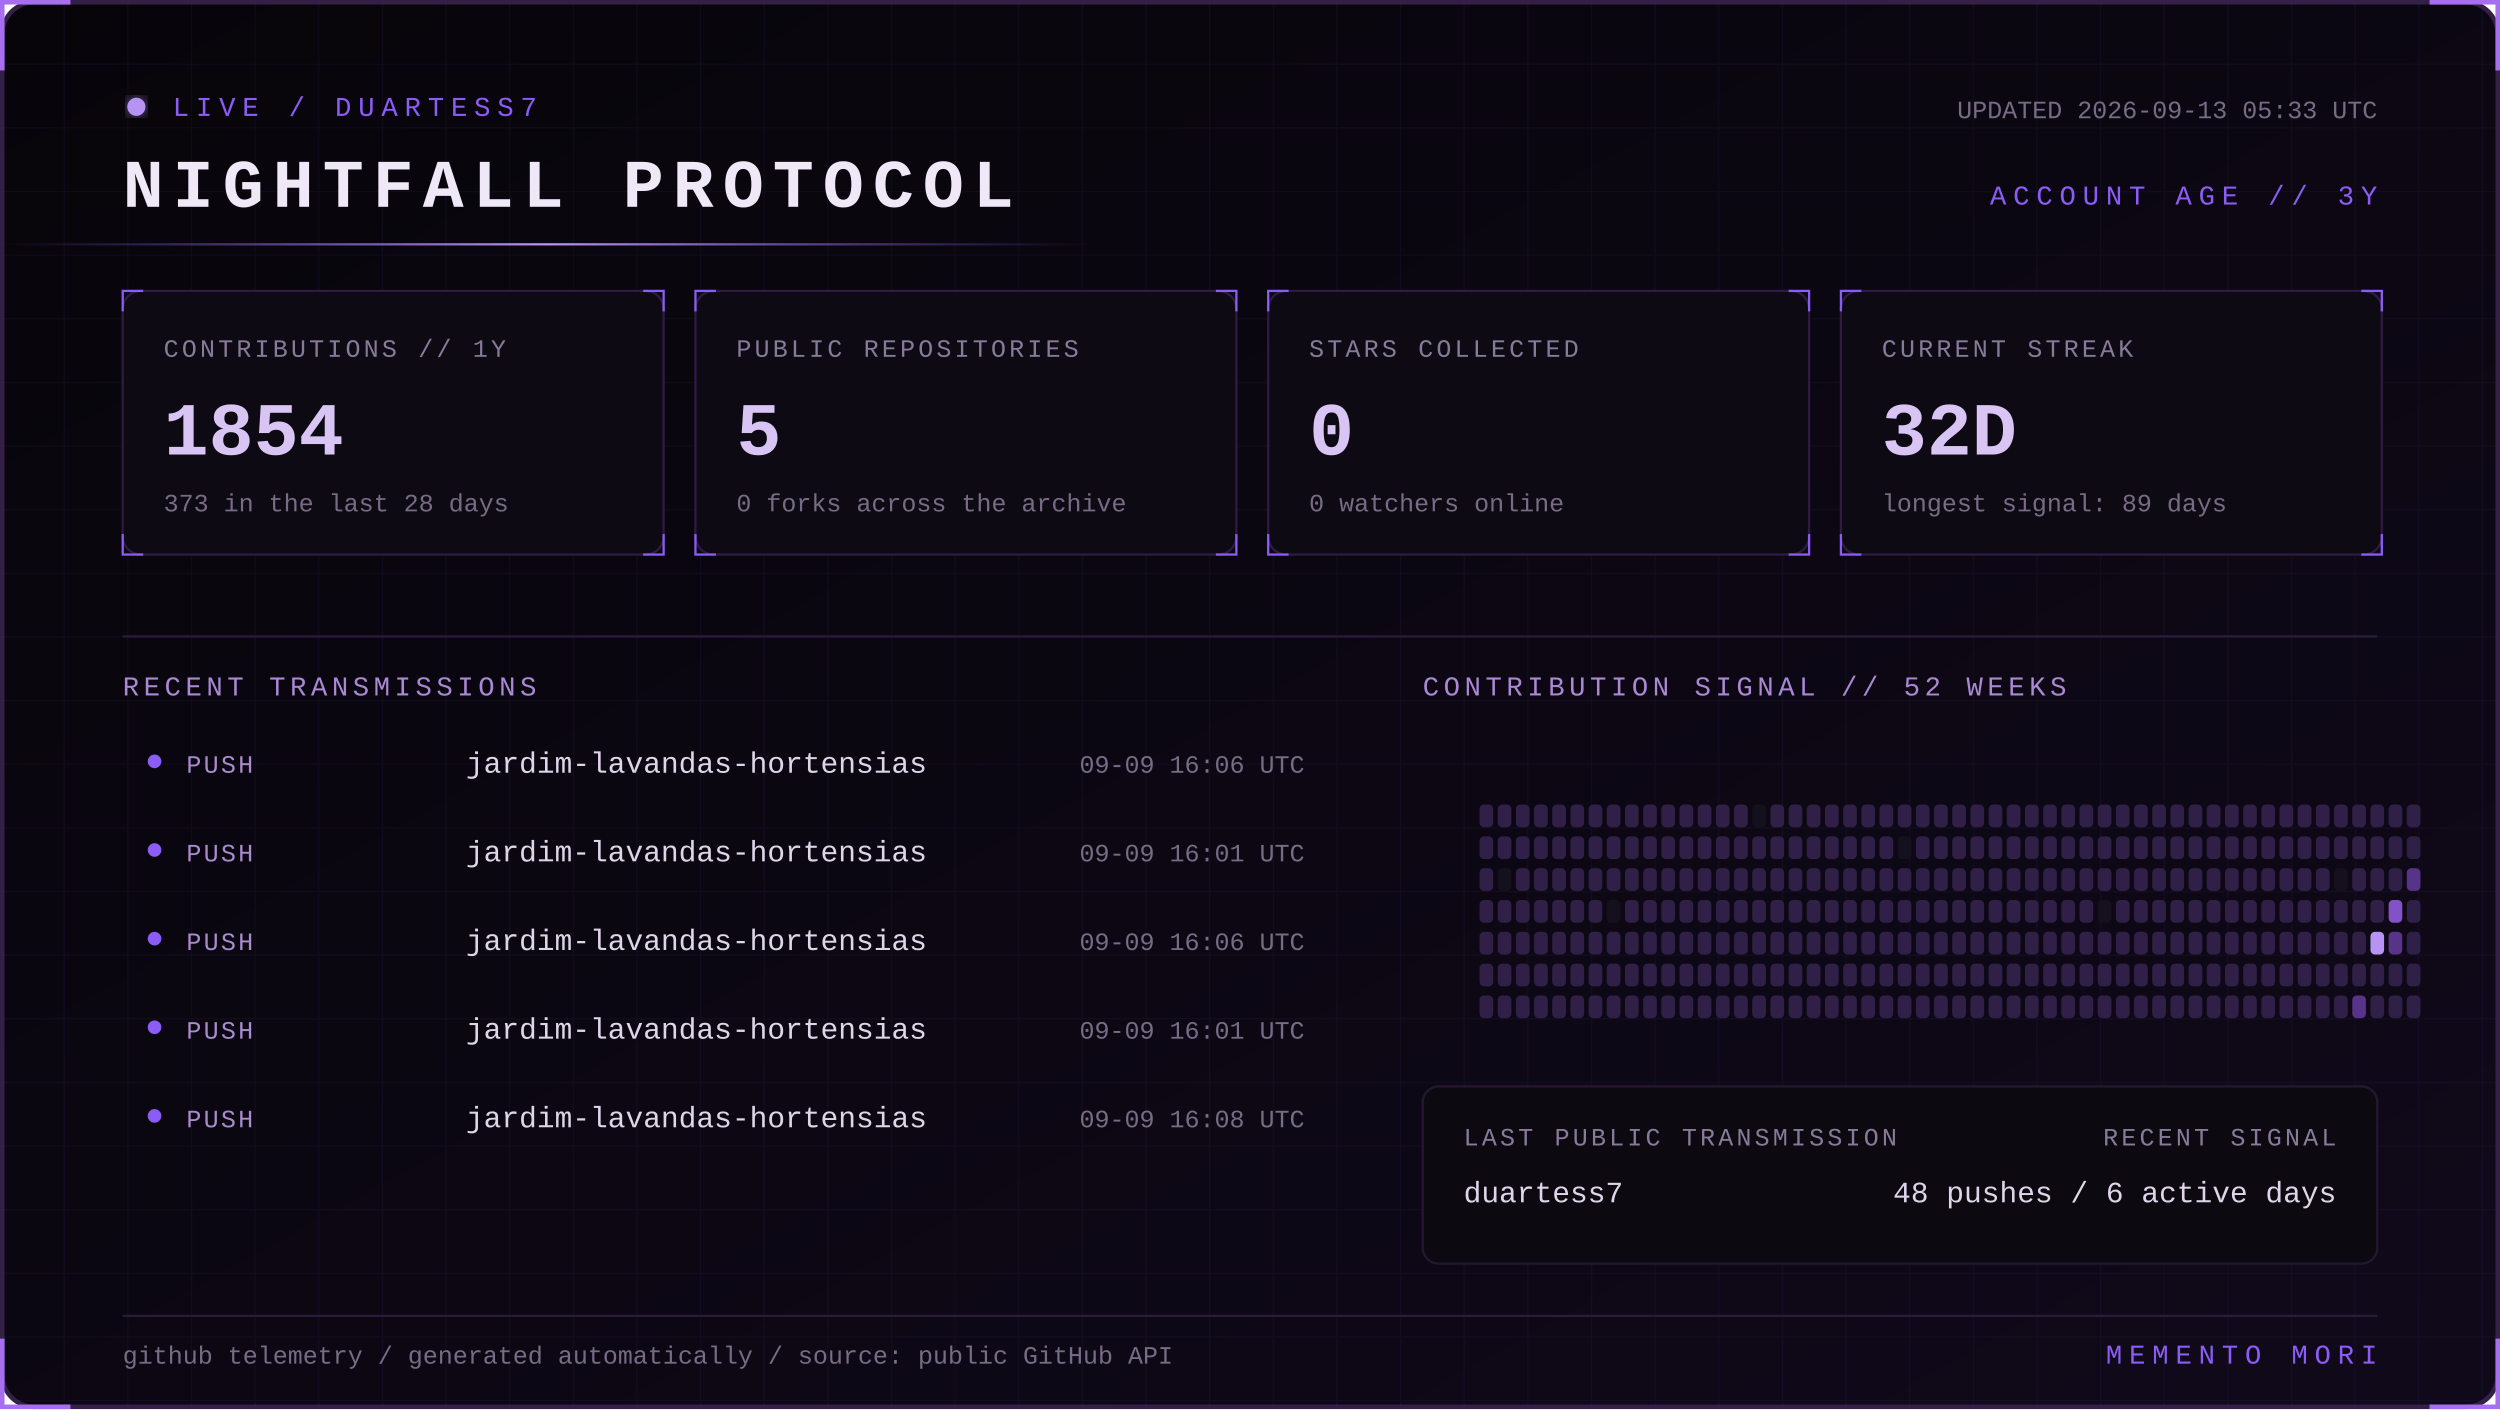
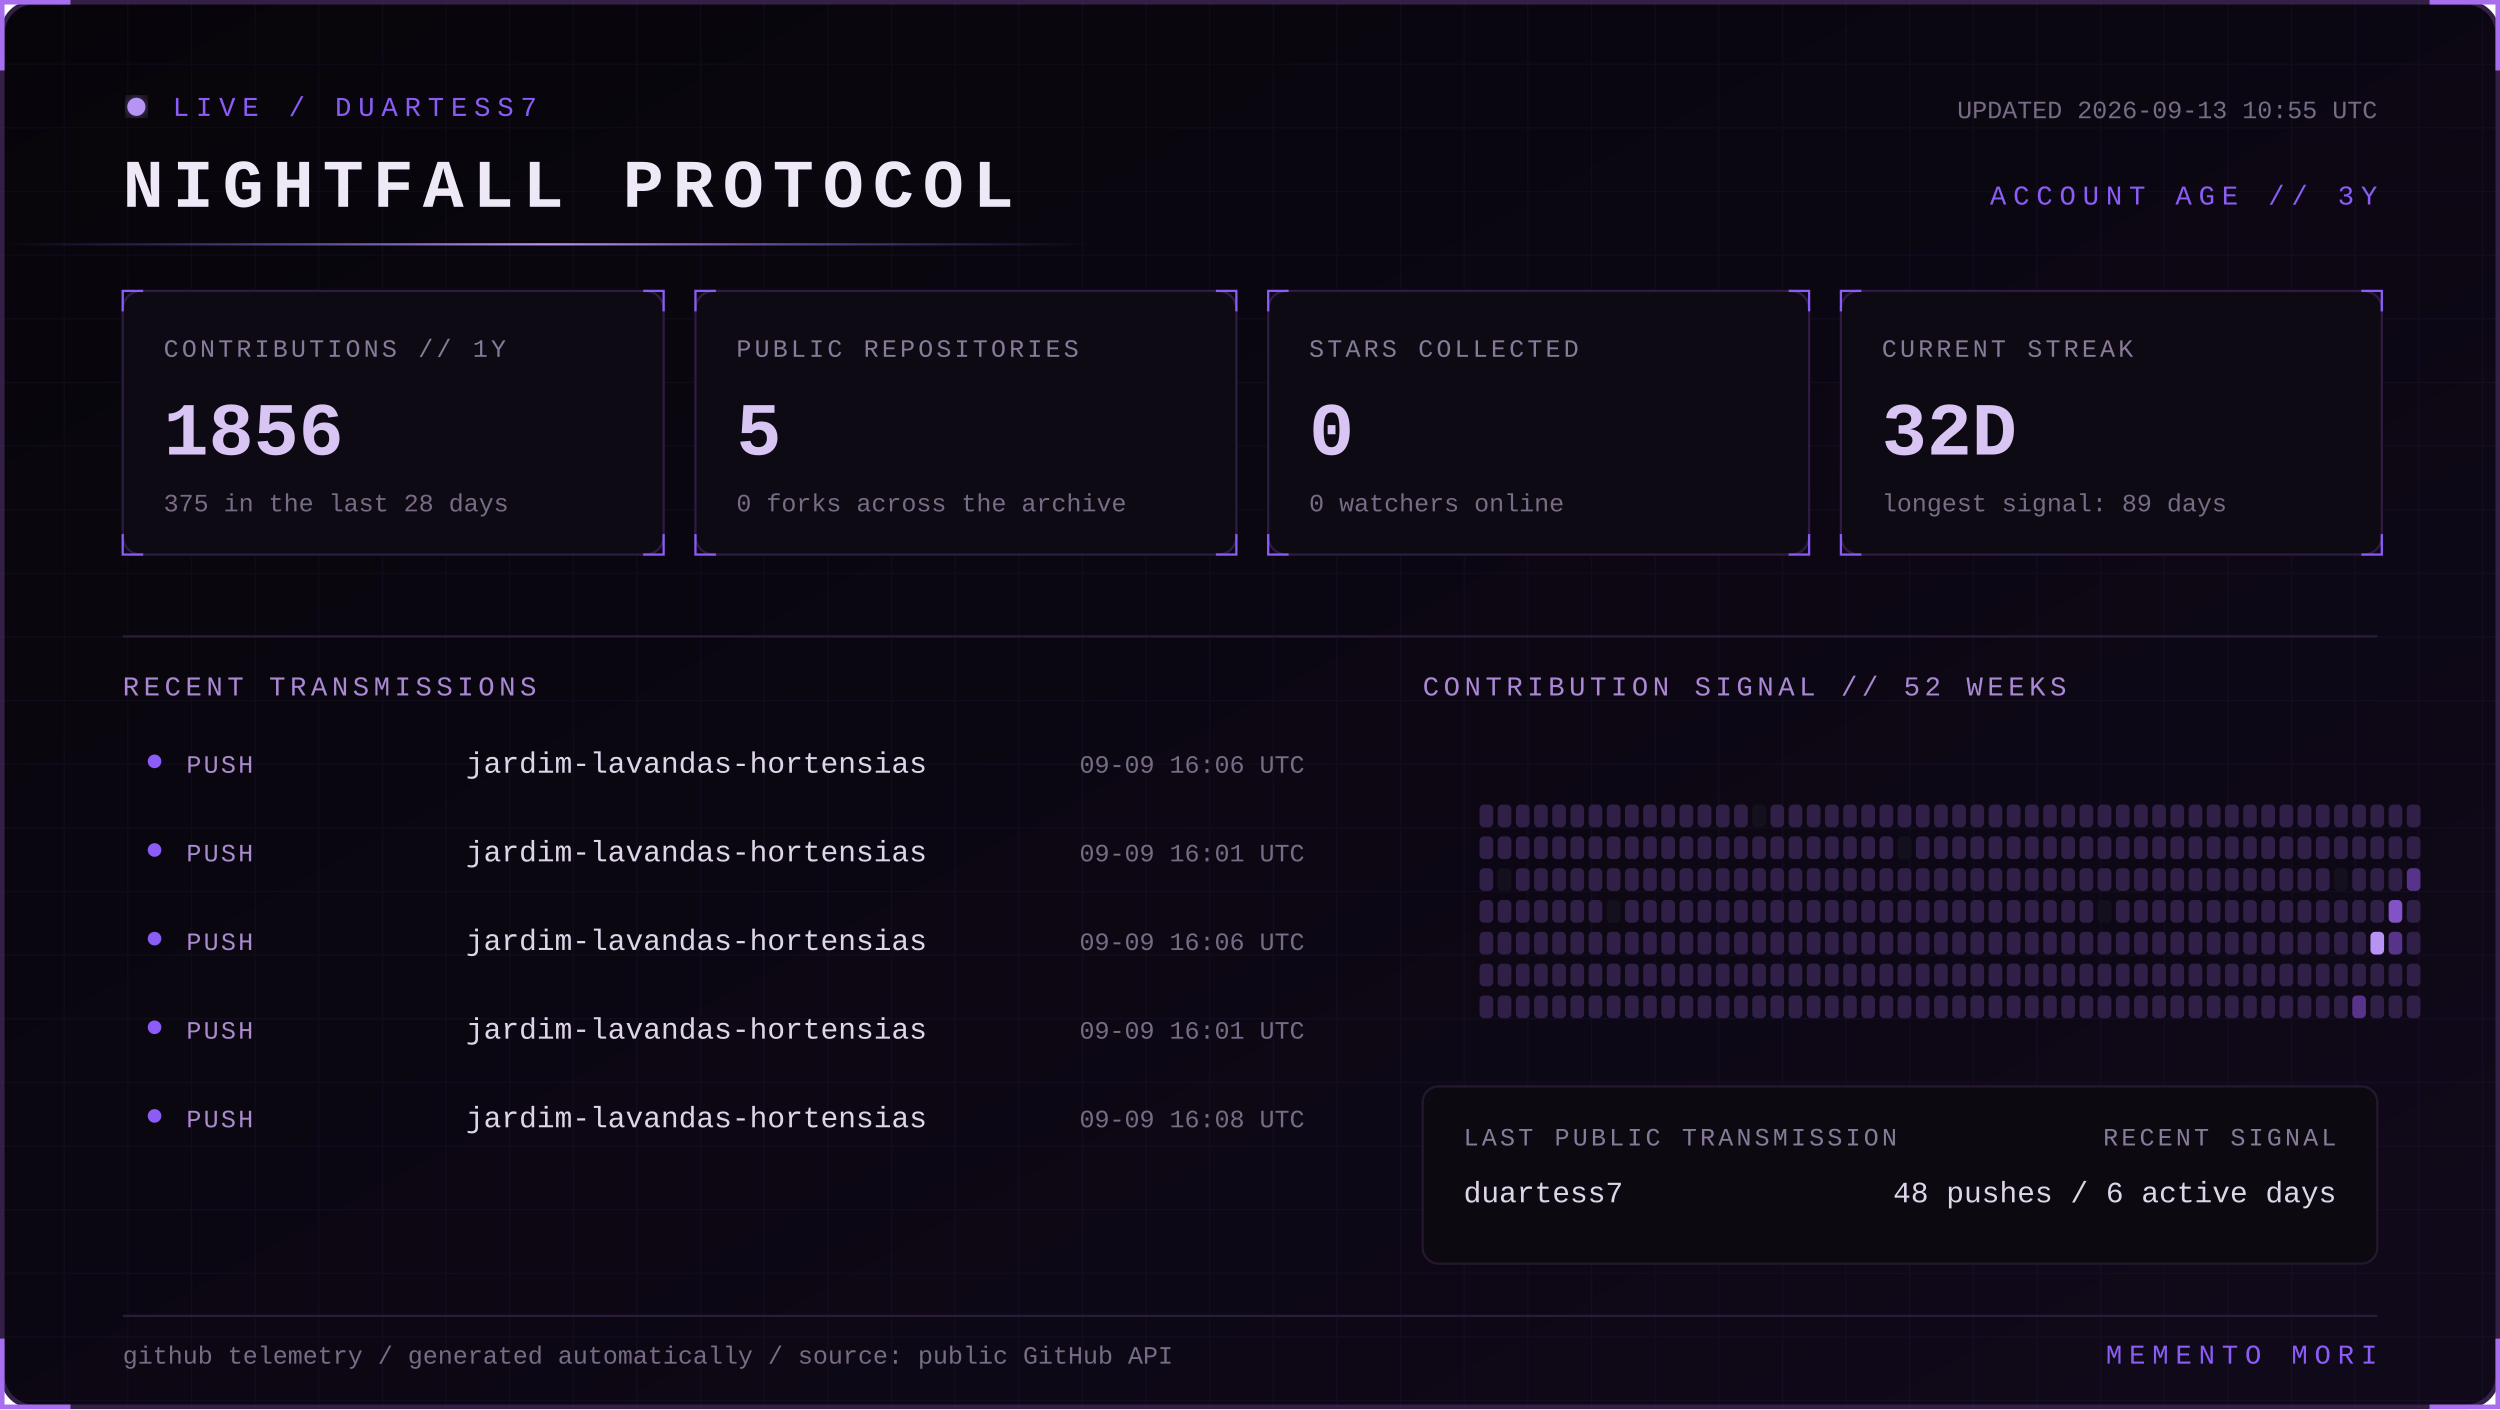
<svg xmlns="http://www.w3.org/2000/svg" width="1100" height="620" viewBox="0 0 1100 620" role="img" aria-labelledby="title desc">
  <defs>
    <linearGradient id="bg" x1="0" y1="0" x2="1" y2="1">
      <stop stop-color="#07050a" />
      <stop offset="1" stop-color="#10091a" />
    </linearGradient>
    <linearGradient id="beam">
      <stop stop-color="#8b5cf6" stop-opacity="0" />
      <stop offset=".5" stop-color="#b794f4" />
      <stop offset="1" stop-color="#8b5cf6" stop-opacity="0" />
    </linearGradient>
    <filter id="glow">
      <feGaussianBlur stdDeviation="4" result="b" />
      <feMerge>
        <feMergeNode in="b" />
        <feMergeNode in="SourceGraphic" />
      </feMerge>
    </filter>
    <pattern id="grid" width="28" height="28" patternUnits="userSpaceOnUse">
      <path d="M28 0H0V28" fill="none" stroke="#8b5cf6" stroke-opacity=".055" />
    </pattern>
    <style>
      text { font-family: Consolas, 'Courier New', monospace; }
      .kicker { fill:#8b5cf6; font-size:12px; letter-spacing:3px; }
      .title { fill:#eee8f7; font-size:30px; font-weight:700; letter-spacing:4px; }
      .label { fill:#887a99; font-size:11px; letter-spacing:1.4px; }
      .value { fill:#d8c5f4; font-size:33px; font-weight:700; }
      .detail,.pct { fill:#776b85; font-size:11px; }
      .section { fill:#aa88d4; font-size:12px; letter-spacing:2px; }
      .lang { fill:#ded5e8; font-size:13px; }
      .event { fill:#a98bce; font-size:11px; letter-spacing:1px; }
      .scan { animation:scan 5s linear infinite; }
      .blink { animation:blink 1.6s step-end infinite; }
      @keyframes scan { from { transform:translateX(-500px) } to { transform:translateX(1100px) } }
      @keyframes blink { 50% { opacity:.25 } }
    </style>
  </defs>
  <rect x="1" y="1" width="1098" height="618" rx="14" fill="url(#bg)" stroke="#342047" stroke-width="2" />
  <rect x="1" y="1" width="1098" height="618" rx="14" fill="url(#grid)" />
  <path d="M31 1H1v30 M1069 1h30v30 M1099 589v30h-30 M31 619H1v-30" stroke="#a76ff0" stroke-width="2" fill="none" />
  <g transform="translate(54 42)">
    <circle cx="6" cy="5" r="4" fill="#b794f4" filter="url(#glow)" class="blink" />
    <text x="22" y="9" class="kicker">LIVE / DUARTESS7</text>
    <text y="49" class="title">NIGHTFALL PROTOCOL</text>
-     <text x="992" y="10" text-anchor="end" class="detail">UPDATED 2026-09-13 05:33 UTC</text>
+     <text x="992" y="10" text-anchor="end" class="detail">UPDATED 2026-09-13 10:55 UTC</text>
    <text x="992" y="48" text-anchor="end" class="kicker">ACCOUNT AGE // 3Y</text>
  </g>
  <rect y="107" width="480" height="1" fill="url(#beam)" class="scan" />
  <g transform="translate(54 128)">
    <rect width="238" height="116" rx="8" fill="#0d0a13" stroke="#2d1b43" />
    <path d="M0 9V0h9 M229 0h9v9 M238 107v9h-9 M9 116H0v-9" stroke="#8b5cf6" fill="none" />
    <text x="18" y="29" class="label">CONTRIBUTIONS // 1Y</text>
-     <text x="18" y="72" class="value">1854</text>
-     <text x="18" y="97" class="detail">373 in the last 28 days</text>
+     <text x="18" y="72" class="value">1856</text>
+     <text x="18" y="97" class="detail">375 in the last 28 days</text>
  </g>
  <g transform="translate(306 128)">
    <rect width="238" height="116" rx="8" fill="#0d0a13" stroke="#2d1b43" />
    <path d="M0 9V0h9 M229 0h9v9 M238 107v9h-9 M9 116H0v-9" stroke="#8b5cf6" fill="none" />
    <text x="18" y="29" class="label">PUBLIC REPOSITORIES</text>
    <text x="18" y="72" class="value">5</text>
    <text x="18" y="97" class="detail">0 forks across the archive</text>
  </g>
  <g transform="translate(558 128)">
    <rect width="238" height="116" rx="8" fill="#0d0a13" stroke="#2d1b43" />
    <path d="M0 9V0h9 M229 0h9v9 M238 107v9h-9 M9 116H0v-9" stroke="#8b5cf6" fill="none" />
    <text x="18" y="29" class="label">STARS COLLECTED</text>
    <text x="18" y="72" class="value">0</text>
    <text x="18" y="97" class="detail">0 watchers online</text>
  </g>
  <g transform="translate(810 128)">
    <rect width="238" height="116" rx="8" fill="#0d0a13" stroke="#2d1b43" />
    <path d="M0 9V0h9 M229 0h9v9 M238 107v9h-9 M9 116H0v-9" stroke="#8b5cf6" fill="none" />
    <text x="18" y="29" class="label">CURRENT STREAK</text>
    <text x="18" y="72" class="value">32D</text>
    <text x="18" y="97" class="detail">longest signal: 89 days</text>
  </g>
  <path d="M54 280H1046" stroke="#291b39" />
  <text x="54" y="306" class="section">RECENT TRANSMISSIONS</text>
  <text x="626" y="306" class="section">CONTRIBUTION SIGNAL // 52 WEEKS</text>
  <circle cx="68" cy="335" r="3" fill="#8b5cf6" />
  <text x="82" y="340" class="event">PUSH</text>
  <text x="205" y="340" class="lang">jardim-lavandas-hortensias</text>
  <text x="574" y="340" text-anchor="end" class="pct">09-09 16:06 UTC</text>
  <circle cx="68" cy="374" r="3" fill="#8b5cf6" />
  <text x="82" y="379" class="event">PUSH</text>
  <text x="205" y="379" class="lang">jardim-lavandas-hortensias</text>
  <text x="574" y="379" text-anchor="end" class="pct">09-09 16:01 UTC</text>
  <circle cx="68" cy="413" r="3" fill="#8b5cf6" />
  <text x="82" y="418" class="event">PUSH</text>
  <text x="205" y="418" class="lang">jardim-lavandas-hortensias</text>
  <text x="574" y="418" text-anchor="end" class="pct">09-09 16:06 UTC</text>
  <circle cx="68" cy="452" r="3" fill="#8b5cf6" />
  <text x="82" y="457" class="event">PUSH</text>
  <text x="205" y="457" class="lang">jardim-lavandas-hortensias</text>
  <text x="574" y="457" text-anchor="end" class="pct">09-09 16:01 UTC</text>
  <circle cx="68" cy="491" r="3" fill="#8b5cf6" />
  <text x="82" y="496" class="event">PUSH</text>
  <text x="205" y="496" class="lang">jardim-lavandas-hortensias</text>
  <text x="574" y="496" text-anchor="end" class="pct">09-09 16:08 UTC</text>
  <g>
    <rect x="651" y="354" width="6" height="10" rx="2" fill="#302047" />
    <rect x="651" y="368" width="6" height="10" rx="2" fill="#302047" />
    <rect x="651" y="382" width="6" height="10" rx="2" fill="#302047" />
    <rect x="651" y="396" width="6" height="10" rx="2" fill="#302047" />
    <rect x="651" y="410" width="6" height="10" rx="2" fill="#302047" />
    <rect x="651" y="424" width="6" height="10" rx="2" fill="#302047" />
    <rect x="651" y="438" width="6" height="10" rx="2" fill="#302047" />
    <rect x="659" y="354" width="6" height="10" rx="2" fill="#302047" />
    <rect x="659" y="368" width="6" height="10" rx="2" fill="#302047" />
    <rect x="659" y="382" width="6" height="10" rx="2" fill="#15101d" />
    <rect x="659" y="396" width="6" height="10" rx="2" fill="#302047" />
    <rect x="659" y="410" width="6" height="10" rx="2" fill="#302047" />
    <rect x="659" y="424" width="6" height="10" rx="2" fill="#302047" />
    <rect x="659" y="438" width="6" height="10" rx="2" fill="#302047" />
    <rect x="667" y="354" width="6" height="10" rx="2" fill="#302047" />
    <rect x="667" y="368" width="6" height="10" rx="2" fill="#302047" />
    <rect x="667" y="382" width="6" height="10" rx="2" fill="#302047" />
    <rect x="667" y="396" width="6" height="10" rx="2" fill="#302047" />
    <rect x="667" y="410" width="6" height="10" rx="2" fill="#302047" />
    <rect x="667" y="424" width="6" height="10" rx="2" fill="#302047" />
    <rect x="667" y="438" width="6" height="10" rx="2" fill="#302047" />
    <rect x="675" y="354" width="6" height="10" rx="2" fill="#302047" />
    <rect x="675" y="368" width="6" height="10" rx="2" fill="#302047" />
    <rect x="675" y="382" width="6" height="10" rx="2" fill="#302047" />
    <rect x="675" y="396" width="6" height="10" rx="2" fill="#302047" />
    <rect x="675" y="410" width="6" height="10" rx="2" fill="#302047" />
    <rect x="675" y="424" width="6" height="10" rx="2" fill="#302047" />
    <rect x="675" y="438" width="6" height="10" rx="2" fill="#302047" />
    <rect x="683" y="354" width="6" height="10" rx="2" fill="#302047" />
    <rect x="683" y="368" width="6" height="10" rx="2" fill="#302047" />
    <rect x="683" y="382" width="6" height="10" rx="2" fill="#302047" />
    <rect x="683" y="396" width="6" height="10" rx="2" fill="#302047" />
    <rect x="683" y="410" width="6" height="10" rx="2" fill="#302047" />
    <rect x="683" y="424" width="6" height="10" rx="2" fill="#302047" />
    <rect x="683" y="438" width="6" height="10" rx="2" fill="#302047" />
    <rect x="691" y="354" width="6" height="10" rx="2" fill="#302047" />
    <rect x="691" y="368" width="6" height="10" rx="2" fill="#302047" />
    <rect x="691" y="382" width="6" height="10" rx="2" fill="#302047" />
    <rect x="691" y="396" width="6" height="10" rx="2" fill="#302047" />
    <rect x="691" y="410" width="6" height="10" rx="2" fill="#302047" />
    <rect x="691" y="424" width="6" height="10" rx="2" fill="#302047" />
    <rect x="691" y="438" width="6" height="10" rx="2" fill="#302047" />
    <rect x="699" y="354" width="6" height="10" rx="2" fill="#302047" />
    <rect x="699" y="368" width="6" height="10" rx="2" fill="#302047" />
    <rect x="699" y="382" width="6" height="10" rx="2" fill="#302047" />
    <rect x="699" y="396" width="6" height="10" rx="2" fill="#302047" />
    <rect x="699" y="410" width="6" height="10" rx="2" fill="#302047" />
    <rect x="699" y="424" width="6" height="10" rx="2" fill="#302047" />
    <rect x="699" y="438" width="6" height="10" rx="2" fill="#302047" />
    <rect x="707" y="354" width="6" height="10" rx="2" fill="#302047" />
    <rect x="707" y="368" width="6" height="10" rx="2" fill="#302047" />
    <rect x="707" y="382" width="6" height="10" rx="2" fill="#302047" />
    <rect x="707" y="396" width="6" height="10" rx="2" fill="#15101d" />
    <rect x="707" y="410" width="6" height="10" rx="2" fill="#302047" />
    <rect x="707" y="424" width="6" height="10" rx="2" fill="#302047" />
    <rect x="707" y="438" width="6" height="10" rx="2" fill="#302047" />
    <rect x="715" y="354" width="6" height="10" rx="2" fill="#302047" />
    <rect x="715" y="368" width="6" height="10" rx="2" fill="#302047" />
    <rect x="715" y="382" width="6" height="10" rx="2" fill="#302047" />
    <rect x="715" y="396" width="6" height="10" rx="2" fill="#302047" />
    <rect x="715" y="410" width="6" height="10" rx="2" fill="#302047" />
    <rect x="715" y="424" width="6" height="10" rx="2" fill="#302047" />
    <rect x="715" y="438" width="6" height="10" rx="2" fill="#302047" />
    <rect x="723" y="354" width="6" height="10" rx="2" fill="#302047" />
    <rect x="723" y="368" width="6" height="10" rx="2" fill="#302047" />
    <rect x="723" y="382" width="6" height="10" rx="2" fill="#302047" />
    <rect x="723" y="396" width="6" height="10" rx="2" fill="#302047" />
    <rect x="723" y="410" width="6" height="10" rx="2" fill="#302047" />
    <rect x="723" y="424" width="6" height="10" rx="2" fill="#302047" />
    <rect x="723" y="438" width="6" height="10" rx="2" fill="#302047" />
    <rect x="731" y="354" width="6" height="10" rx="2" fill="#302047" />
    <rect x="731" y="368" width="6" height="10" rx="2" fill="#302047" />
    <rect x="731" y="382" width="6" height="10" rx="2" fill="#302047" />
    <rect x="731" y="396" width="6" height="10" rx="2" fill="#302047" />
    <rect x="731" y="410" width="6" height="10" rx="2" fill="#302047" />
    <rect x="731" y="424" width="6" height="10" rx="2" fill="#302047" />
    <rect x="731" y="438" width="6" height="10" rx="2" fill="#302047" />
    <rect x="739" y="354" width="6" height="10" rx="2" fill="#302047" />
    <rect x="739" y="368" width="6" height="10" rx="2" fill="#302047" />
    <rect x="739" y="382" width="6" height="10" rx="2" fill="#302047" />
    <rect x="739" y="396" width="6" height="10" rx="2" fill="#302047" />
    <rect x="739" y="410" width="6" height="10" rx="2" fill="#302047" />
    <rect x="739" y="424" width="6" height="10" rx="2" fill="#302047" />
    <rect x="739" y="438" width="6" height="10" rx="2" fill="#302047" />
    <rect x="747" y="354" width="6" height="10" rx="2" fill="#302047" />
    <rect x="747" y="368" width="6" height="10" rx="2" fill="#302047" />
    <rect x="747" y="382" width="6" height="10" rx="2" fill="#302047" />
    <rect x="747" y="396" width="6" height="10" rx="2" fill="#302047" />
    <rect x="747" y="410" width="6" height="10" rx="2" fill="#302047" />
    <rect x="747" y="424" width="6" height="10" rx="2" fill="#302047" />
    <rect x="747" y="438" width="6" height="10" rx="2" fill="#302047" />
    <rect x="755" y="354" width="6" height="10" rx="2" fill="#302047" />
    <rect x="755" y="368" width="6" height="10" rx="2" fill="#302047" />
    <rect x="755" y="382" width="6" height="10" rx="2" fill="#302047" />
    <rect x="755" y="396" width="6" height="10" rx="2" fill="#302047" />
    <rect x="755" y="410" width="6" height="10" rx="2" fill="#302047" />
    <rect x="755" y="424" width="6" height="10" rx="2" fill="#302047" />
    <rect x="755" y="438" width="6" height="10" rx="2" fill="#302047" />
    <rect x="763" y="354" width="6" height="10" rx="2" fill="#302047" />
    <rect x="763" y="368" width="6" height="10" rx="2" fill="#302047" />
    <rect x="763" y="382" width="6" height="10" rx="2" fill="#302047" />
    <rect x="763" y="396" width="6" height="10" rx="2" fill="#302047" />
    <rect x="763" y="410" width="6" height="10" rx="2" fill="#302047" />
    <rect x="763" y="424" width="6" height="10" rx="2" fill="#302047" />
    <rect x="763" y="438" width="6" height="10" rx="2" fill="#302047" />
    <rect x="771" y="354" width="6" height="10" rx="2" fill="#15101d" />
    <rect x="771" y="368" width="6" height="10" rx="2" fill="#302047" />
    <rect x="771" y="382" width="6" height="10" rx="2" fill="#302047" />
    <rect x="771" y="396" width="6" height="10" rx="2" fill="#302047" />
    <rect x="771" y="410" width="6" height="10" rx="2" fill="#302047" />
    <rect x="771" y="424" width="6" height="10" rx="2" fill="#302047" />
    <rect x="771" y="438" width="6" height="10" rx="2" fill="#302047" />
    <rect x="779" y="354" width="6" height="10" rx="2" fill="#302047" />
    <rect x="779" y="368" width="6" height="10" rx="2" fill="#302047" />
    <rect x="779" y="382" width="6" height="10" rx="2" fill="#302047" />
    <rect x="779" y="396" width="6" height="10" rx="2" fill="#302047" />
    <rect x="779" y="410" width="6" height="10" rx="2" fill="#302047" />
    <rect x="779" y="424" width="6" height="10" rx="2" fill="#302047" />
    <rect x="779" y="438" width="6" height="10" rx="2" fill="#302047" />
    <rect x="787" y="354" width="6" height="10" rx="2" fill="#302047" />
    <rect x="787" y="368" width="6" height="10" rx="2" fill="#302047" />
    <rect x="787" y="382" width="6" height="10" rx="2" fill="#302047" />
    <rect x="787" y="396" width="6" height="10" rx="2" fill="#302047" />
    <rect x="787" y="410" width="6" height="10" rx="2" fill="#302047" />
    <rect x="787" y="424" width="6" height="10" rx="2" fill="#302047" />
    <rect x="787" y="438" width="6" height="10" rx="2" fill="#302047" />
    <rect x="795" y="354" width="6" height="10" rx="2" fill="#302047" />
    <rect x="795" y="368" width="6" height="10" rx="2" fill="#302047" />
    <rect x="795" y="382" width="6" height="10" rx="2" fill="#302047" />
    <rect x="795" y="396" width="6" height="10" rx="2" fill="#302047" />
    <rect x="795" y="410" width="6" height="10" rx="2" fill="#302047" />
    <rect x="795" y="424" width="6" height="10" rx="2" fill="#302047" />
    <rect x="795" y="438" width="6" height="10" rx="2" fill="#302047" />
    <rect x="803" y="354" width="6" height="10" rx="2" fill="#302047" />
    <rect x="803" y="368" width="6" height="10" rx="2" fill="#302047" />
    <rect x="803" y="382" width="6" height="10" rx="2" fill="#302047" />
    <rect x="803" y="396" width="6" height="10" rx="2" fill="#302047" />
    <rect x="803" y="410" width="6" height="10" rx="2" fill="#302047" />
    <rect x="803" y="424" width="6" height="10" rx="2" fill="#302047" />
    <rect x="803" y="438" width="6" height="10" rx="2" fill="#302047" />
    <rect x="811" y="354" width="6" height="10" rx="2" fill="#302047" />
    <rect x="811" y="368" width="6" height="10" rx="2" fill="#302047" />
    <rect x="811" y="382" width="6" height="10" rx="2" fill="#302047" />
    <rect x="811" y="396" width="6" height="10" rx="2" fill="#302047" />
    <rect x="811" y="410" width="6" height="10" rx="2" fill="#302047" />
    <rect x="811" y="424" width="6" height="10" rx="2" fill="#302047" />
    <rect x="811" y="438" width="6" height="10" rx="2" fill="#302047" />
    <rect x="819" y="354" width="6" height="10" rx="2" fill="#302047" />
    <rect x="819" y="368" width="6" height="10" rx="2" fill="#302047" />
    <rect x="819" y="382" width="6" height="10" rx="2" fill="#302047" />
    <rect x="819" y="396" width="6" height="10" rx="2" fill="#302047" />
    <rect x="819" y="410" width="6" height="10" rx="2" fill="#302047" />
    <rect x="819" y="424" width="6" height="10" rx="2" fill="#302047" />
    <rect x="819" y="438" width="6" height="10" rx="2" fill="#302047" />
    <rect x="827" y="354" width="6" height="10" rx="2" fill="#302047" />
    <rect x="827" y="368" width="6" height="10" rx="2" fill="#302047" />
    <rect x="827" y="382" width="6" height="10" rx="2" fill="#302047" />
    <rect x="827" y="396" width="6" height="10" rx="2" fill="#302047" />
    <rect x="827" y="410" width="6" height="10" rx="2" fill="#302047" />
    <rect x="827" y="424" width="6" height="10" rx="2" fill="#302047" />
    <rect x="827" y="438" width="6" height="10" rx="2" fill="#302047" />
    <rect x="835" y="354" width="6" height="10" rx="2" fill="#302047" />
    <rect x="835" y="368" width="6" height="10" rx="2" fill="#15101d" />
    <rect x="835" y="382" width="6" height="10" rx="2" fill="#302047" />
    <rect x="835" y="396" width="6" height="10" rx="2" fill="#302047" />
    <rect x="835" y="410" width="6" height="10" rx="2" fill="#302047" />
    <rect x="835" y="424" width="6" height="10" rx="2" fill="#302047" />
    <rect x="835" y="438" width="6" height="10" rx="2" fill="#302047" />
    <rect x="843" y="354" width="6" height="10" rx="2" fill="#302047" />
    <rect x="843" y="368" width="6" height="10" rx="2" fill="#302047" />
    <rect x="843" y="382" width="6" height="10" rx="2" fill="#302047" />
    <rect x="843" y="396" width="6" height="10" rx="2" fill="#302047" />
    <rect x="843" y="410" width="6" height="10" rx="2" fill="#302047" />
    <rect x="843" y="424" width="6" height="10" rx="2" fill="#302047" />
    <rect x="843" y="438" width="6" height="10" rx="2" fill="#302047" />
    <rect x="851" y="354" width="6" height="10" rx="2" fill="#302047" />
    <rect x="851" y="368" width="6" height="10" rx="2" fill="#302047" />
    <rect x="851" y="382" width="6" height="10" rx="2" fill="#302047" />
    <rect x="851" y="396" width="6" height="10" rx="2" fill="#302047" />
    <rect x="851" y="410" width="6" height="10" rx="2" fill="#302047" />
    <rect x="851" y="424" width="6" height="10" rx="2" fill="#302047" />
    <rect x="851" y="438" width="6" height="10" rx="2" fill="#302047" />
    <rect x="859" y="354" width="6" height="10" rx="2" fill="#302047" />
    <rect x="859" y="368" width="6" height="10" rx="2" fill="#302047" />
    <rect x="859" y="382" width="6" height="10" rx="2" fill="#302047" />
    <rect x="859" y="396" width="6" height="10" rx="2" fill="#302047" />
    <rect x="859" y="410" width="6" height="10" rx="2" fill="#302047" />
    <rect x="859" y="424" width="6" height="10" rx="2" fill="#302047" />
    <rect x="859" y="438" width="6" height="10" rx="2" fill="#302047" />
    <rect x="867" y="354" width="6" height="10" rx="2" fill="#302047" />
    <rect x="867" y="368" width="6" height="10" rx="2" fill="#302047" />
    <rect x="867" y="382" width="6" height="10" rx="2" fill="#302047" />
    <rect x="867" y="396" width="6" height="10" rx="2" fill="#302047" />
    <rect x="867" y="410" width="6" height="10" rx="2" fill="#302047" />
    <rect x="867" y="424" width="6" height="10" rx="2" fill="#302047" />
    <rect x="867" y="438" width="6" height="10" rx="2" fill="#302047" />
    <rect x="875" y="354" width="6" height="10" rx="2" fill="#302047" />
    <rect x="875" y="368" width="6" height="10" rx="2" fill="#302047" />
    <rect x="875" y="382" width="6" height="10" rx="2" fill="#302047" />
    <rect x="875" y="396" width="6" height="10" rx="2" fill="#302047" />
    <rect x="875" y="410" width="6" height="10" rx="2" fill="#302047" />
    <rect x="875" y="424" width="6" height="10" rx="2" fill="#302047" />
    <rect x="875" y="438" width="6" height="10" rx="2" fill="#302047" />
    <rect x="883" y="354" width="6" height="10" rx="2" fill="#302047" />
    <rect x="883" y="368" width="6" height="10" rx="2" fill="#302047" />
    <rect x="883" y="382" width="6" height="10" rx="2" fill="#302047" />
    <rect x="883" y="396" width="6" height="10" rx="2" fill="#302047" />
    <rect x="883" y="410" width="6" height="10" rx="2" fill="#302047" />
    <rect x="883" y="424" width="6" height="10" rx="2" fill="#302047" />
    <rect x="883" y="438" width="6" height="10" rx="2" fill="#302047" />
    <rect x="891" y="354" width="6" height="10" rx="2" fill="#302047" />
    <rect x="891" y="368" width="6" height="10" rx="2" fill="#302047" />
    <rect x="891" y="382" width="6" height="10" rx="2" fill="#302047" />
    <rect x="891" y="396" width="6" height="10" rx="2" fill="#302047" />
    <rect x="891" y="410" width="6" height="10" rx="2" fill="#302047" />
    <rect x="891" y="424" width="6" height="10" rx="2" fill="#302047" />
    <rect x="891" y="438" width="6" height="10" rx="2" fill="#302047" />
    <rect x="899" y="354" width="6" height="10" rx="2" fill="#302047" />
    <rect x="899" y="368" width="6" height="10" rx="2" fill="#302047" />
    <rect x="899" y="382" width="6" height="10" rx="2" fill="#302047" />
    <rect x="899" y="396" width="6" height="10" rx="2" fill="#302047" />
    <rect x="899" y="410" width="6" height="10" rx="2" fill="#302047" />
    <rect x="899" y="424" width="6" height="10" rx="2" fill="#302047" />
    <rect x="899" y="438" width="6" height="10" rx="2" fill="#302047" />
    <rect x="907" y="354" width="6" height="10" rx="2" fill="#302047" />
    <rect x="907" y="368" width="6" height="10" rx="2" fill="#302047" />
    <rect x="907" y="382" width="6" height="10" rx="2" fill="#302047" />
    <rect x="907" y="396" width="6" height="10" rx="2" fill="#302047" />
    <rect x="907" y="410" width="6" height="10" rx="2" fill="#302047" />
    <rect x="907" y="424" width="6" height="10" rx="2" fill="#302047" />
    <rect x="907" y="438" width="6" height="10" rx="2" fill="#302047" />
    <rect x="915" y="354" width="6" height="10" rx="2" fill="#302047" />
    <rect x="915" y="368" width="6" height="10" rx="2" fill="#302047" />
    <rect x="915" y="382" width="6" height="10" rx="2" fill="#302047" />
    <rect x="915" y="396" width="6" height="10" rx="2" fill="#302047" />
    <rect x="915" y="410" width="6" height="10" rx="2" fill="#302047" />
    <rect x="915" y="424" width="6" height="10" rx="2" fill="#302047" />
    <rect x="915" y="438" width="6" height="10" rx="2" fill="#302047" />
    <rect x="923" y="354" width="6" height="10" rx="2" fill="#302047" />
    <rect x="923" y="368" width="6" height="10" rx="2" fill="#302047" />
    <rect x="923" y="382" width="6" height="10" rx="2" fill="#302047" />
    <rect x="923" y="396" width="6" height="10" rx="2" fill="#15101d" />
    <rect x="923" y="410" width="6" height="10" rx="2" fill="#302047" />
    <rect x="923" y="424" width="6" height="10" rx="2" fill="#302047" />
    <rect x="923" y="438" width="6" height="10" rx="2" fill="#302047" />
    <rect x="931" y="354" width="6" height="10" rx="2" fill="#302047" />
    <rect x="931" y="368" width="6" height="10" rx="2" fill="#302047" />
    <rect x="931" y="382" width="6" height="10" rx="2" fill="#302047" />
    <rect x="931" y="396" width="6" height="10" rx="2" fill="#302047" />
    <rect x="931" y="410" width="6" height="10" rx="2" fill="#302047" />
    <rect x="931" y="424" width="6" height="10" rx="2" fill="#302047" />
    <rect x="931" y="438" width="6" height="10" rx="2" fill="#302047" />
    <rect x="939" y="354" width="6" height="10" rx="2" fill="#302047" />
    <rect x="939" y="368" width="6" height="10" rx="2" fill="#302047" />
    <rect x="939" y="382" width="6" height="10" rx="2" fill="#302047" />
    <rect x="939" y="396" width="6" height="10" rx="2" fill="#302047" />
    <rect x="939" y="410" width="6" height="10" rx="2" fill="#302047" />
    <rect x="939" y="424" width="6" height="10" rx="2" fill="#302047" />
    <rect x="939" y="438" width="6" height="10" rx="2" fill="#302047" />
    <rect x="947" y="354" width="6" height="10" rx="2" fill="#302047" />
    <rect x="947" y="368" width="6" height="10" rx="2" fill="#302047" />
    <rect x="947" y="382" width="6" height="10" rx="2" fill="#302047" />
    <rect x="947" y="396" width="6" height="10" rx="2" fill="#302047" />
    <rect x="947" y="410" width="6" height="10" rx="2" fill="#302047" />
    <rect x="947" y="424" width="6" height="10" rx="2" fill="#302047" />
    <rect x="947" y="438" width="6" height="10" rx="2" fill="#302047" />
    <rect x="955" y="354" width="6" height="10" rx="2" fill="#302047" />
    <rect x="955" y="368" width="6" height="10" rx="2" fill="#302047" />
    <rect x="955" y="382" width="6" height="10" rx="2" fill="#302047" />
    <rect x="955" y="396" width="6" height="10" rx="2" fill="#302047" />
    <rect x="955" y="410" width="6" height="10" rx="2" fill="#302047" />
    <rect x="955" y="424" width="6" height="10" rx="2" fill="#302047" />
    <rect x="955" y="438" width="6" height="10" rx="2" fill="#302047" />
    <rect x="963" y="354" width="6" height="10" rx="2" fill="#302047" />
    <rect x="963" y="368" width="6" height="10" rx="2" fill="#302047" />
    <rect x="963" y="382" width="6" height="10" rx="2" fill="#302047" />
    <rect x="963" y="396" width="6" height="10" rx="2" fill="#302047" />
    <rect x="963" y="410" width="6" height="10" rx="2" fill="#302047" />
    <rect x="963" y="424" width="6" height="10" rx="2" fill="#302047" />
    <rect x="963" y="438" width="6" height="10" rx="2" fill="#302047" />
    <rect x="971" y="354" width="6" height="10" rx="2" fill="#302047" />
    <rect x="971" y="368" width="6" height="10" rx="2" fill="#302047" />
    <rect x="971" y="382" width="6" height="10" rx="2" fill="#302047" />
    <rect x="971" y="396" width="6" height="10" rx="2" fill="#302047" />
    <rect x="971" y="410" width="6" height="10" rx="2" fill="#302047" />
    <rect x="971" y="424" width="6" height="10" rx="2" fill="#302047" />
    <rect x="971" y="438" width="6" height="10" rx="2" fill="#302047" />
    <rect x="979" y="354" width="6" height="10" rx="2" fill="#302047" />
    <rect x="979" y="368" width="6" height="10" rx="2" fill="#302047" />
    <rect x="979" y="382" width="6" height="10" rx="2" fill="#302047" />
    <rect x="979" y="396" width="6" height="10" rx="2" fill="#302047" />
    <rect x="979" y="410" width="6" height="10" rx="2" fill="#302047" />
    <rect x="979" y="424" width="6" height="10" rx="2" fill="#302047" />
    <rect x="979" y="438" width="6" height="10" rx="2" fill="#302047" />
    <rect x="987" y="354" width="6" height="10" rx="2" fill="#302047" />
    <rect x="987" y="368" width="6" height="10" rx="2" fill="#302047" />
    <rect x="987" y="382" width="6" height="10" rx="2" fill="#302047" />
    <rect x="987" y="396" width="6" height="10" rx="2" fill="#302047" />
    <rect x="987" y="410" width="6" height="10" rx="2" fill="#302047" />
    <rect x="987" y="424" width="6" height="10" rx="2" fill="#302047" />
    <rect x="987" y="438" width="6" height="10" rx="2" fill="#302047" />
    <rect x="995" y="354" width="6" height="10" rx="2" fill="#302047" />
    <rect x="995" y="368" width="6" height="10" rx="2" fill="#302047" />
    <rect x="995" y="382" width="6" height="10" rx="2" fill="#302047" />
    <rect x="995" y="396" width="6" height="10" rx="2" fill="#302047" />
    <rect x="995" y="410" width="6" height="10" rx="2" fill="#302047" />
    <rect x="995" y="424" width="6" height="10" rx="2" fill="#302047" />
    <rect x="995" y="438" width="6" height="10" rx="2" fill="#302047" />
    <rect x="1003" y="354" width="6" height="10" rx="2" fill="#302047" />
    <rect x="1003" y="368" width="6" height="10" rx="2" fill="#302047" />
    <rect x="1003" y="382" width="6" height="10" rx="2" fill="#302047" />
    <rect x="1003" y="396" width="6" height="10" rx="2" fill="#302047" />
    <rect x="1003" y="410" width="6" height="10" rx="2" fill="#302047" />
    <rect x="1003" y="424" width="6" height="10" rx="2" fill="#302047" />
    <rect x="1003" y="438" width="6" height="10" rx="2" fill="#302047" />
    <rect x="1011" y="354" width="6" height="10" rx="2" fill="#302047" />
    <rect x="1011" y="368" width="6" height="10" rx="2" fill="#302047" />
    <rect x="1011" y="382" width="6" height="10" rx="2" fill="#302047" />
    <rect x="1011" y="396" width="6" height="10" rx="2" fill="#302047" />
    <rect x="1011" y="410" width="6" height="10" rx="2" fill="#302047" />
    <rect x="1011" y="424" width="6" height="10" rx="2" fill="#302047" />
    <rect x="1011" y="438" width="6" height="10" rx="2" fill="#302047" />
    <rect x="1019" y="354" width="6" height="10" rx="2" fill="#302047" />
    <rect x="1019" y="368" width="6" height="10" rx="2" fill="#302047" />
    <rect x="1019" y="382" width="6" height="10" rx="2" fill="#302047" />
    <rect x="1019" y="396" width="6" height="10" rx="2" fill="#302047" />
    <rect x="1019" y="410" width="6" height="10" rx="2" fill="#302047" />
    <rect x="1019" y="424" width="6" height="10" rx="2" fill="#302047" />
    <rect x="1019" y="438" width="6" height="10" rx="2" fill="#302047" />
    <rect x="1027" y="354" width="6" height="10" rx="2" fill="#302047" />
    <rect x="1027" y="368" width="6" height="10" rx="2" fill="#302047" />
    <rect x="1027" y="382" width="6" height="10" rx="2" fill="#15101d" />
    <rect x="1027" y="396" width="6" height="10" rx="2" fill="#302047" />
    <rect x="1027" y="410" width="6" height="10" rx="2" fill="#302047" />
    <rect x="1027" y="424" width="6" height="10" rx="2" fill="#302047" />
    <rect x="1027" y="438" width="6" height="10" rx="2" fill="#302047" />
    <rect x="1035" y="354" width="6" height="10" rx="2" fill="#302047" />
    <rect x="1035" y="368" width="6" height="10" rx="2" fill="#302047" />
    <rect x="1035" y="382" width="6" height="10" rx="2" fill="#302047" />
    <rect x="1035" y="396" width="6" height="10" rx="2" fill="#302047" />
    <rect x="1035" y="410" width="6" height="10" rx="2" fill="#302047" />
    <rect x="1035" y="424" width="6" height="10" rx="2" fill="#302047" />
    <rect x="1035" y="438" width="6" height="10" rx="2" fill="#57338a" />
    <rect x="1043" y="354" width="6" height="10" rx="2" fill="#302047" />
    <rect x="1043" y="368" width="6" height="10" rx="2" fill="#302047" />
    <rect x="1043" y="382" width="6" height="10" rx="2" fill="#302047" />
    <rect x="1043" y="396" width="6" height="10" rx="2" fill="#302047" />
    <rect x="1043" y="410" width="6" height="10" rx="2" fill="#b794f4" />
    <rect x="1043" y="424" width="6" height="10" rx="2" fill="#302047" />
    <rect x="1043" y="438" width="6" height="10" rx="2" fill="#302047" />
    <rect x="1051" y="354" width="6" height="10" rx="2" fill="#302047" />
    <rect x="1051" y="368" width="6" height="10" rx="2" fill="#302047" />
    <rect x="1051" y="382" width="6" height="10" rx="2" fill="#302047" />
    <rect x="1051" y="396" width="6" height="10" rx="2" fill="#8452c7" />
    <rect x="1051" y="410" width="6" height="10" rx="2" fill="#57338a" />
    <rect x="1051" y="424" width="6" height="10" rx="2" fill="#302047" />
    <rect x="1051" y="438" width="6" height="10" rx="2" fill="#302047" />
    <rect x="1059" y="354" width="6" height="10" rx="2" fill="#302047" />
    <rect x="1059" y="368" width="6" height="10" rx="2" fill="#302047" />
    <rect x="1059" y="382" width="6" height="10" rx="2" fill="#57338a" />
    <rect x="1059" y="396" width="6" height="10" rx="2" fill="#302047" />
    <rect x="1059" y="410" width="6" height="10" rx="2" fill="#302047" />
    <rect x="1059" y="424" width="6" height="10" rx="2" fill="#302047" />
    <rect x="1059" y="438" width="6" height="10" rx="2" fill="#302047" />
  </g>
  <g transform="translate(626 478)">
    <rect width="420" height="78" rx="7" fill="#0c0911" stroke="#24172f" />
    <text x="18" y="26" class="label">LAST PUBLIC TRANSMISSION</text>
    <text x="18" y="51" class="lang">duartess7</text>
    <text x="402" y="26" text-anchor="end" class="label">RECENT SIGNAL</text>
    <text x="402" y="51" text-anchor="end" class="lang">48 pushes / 6 active days</text>
  </g>
  <path d="M54 579H1046" stroke="#291b39" />
  <text x="54" y="600" class="detail">github telemetry / generated automatically / source: public GitHub API</text>
  <text x="1046" y="600" text-anchor="end" class="kicker">MEMENTO MORI</text>
</svg>
